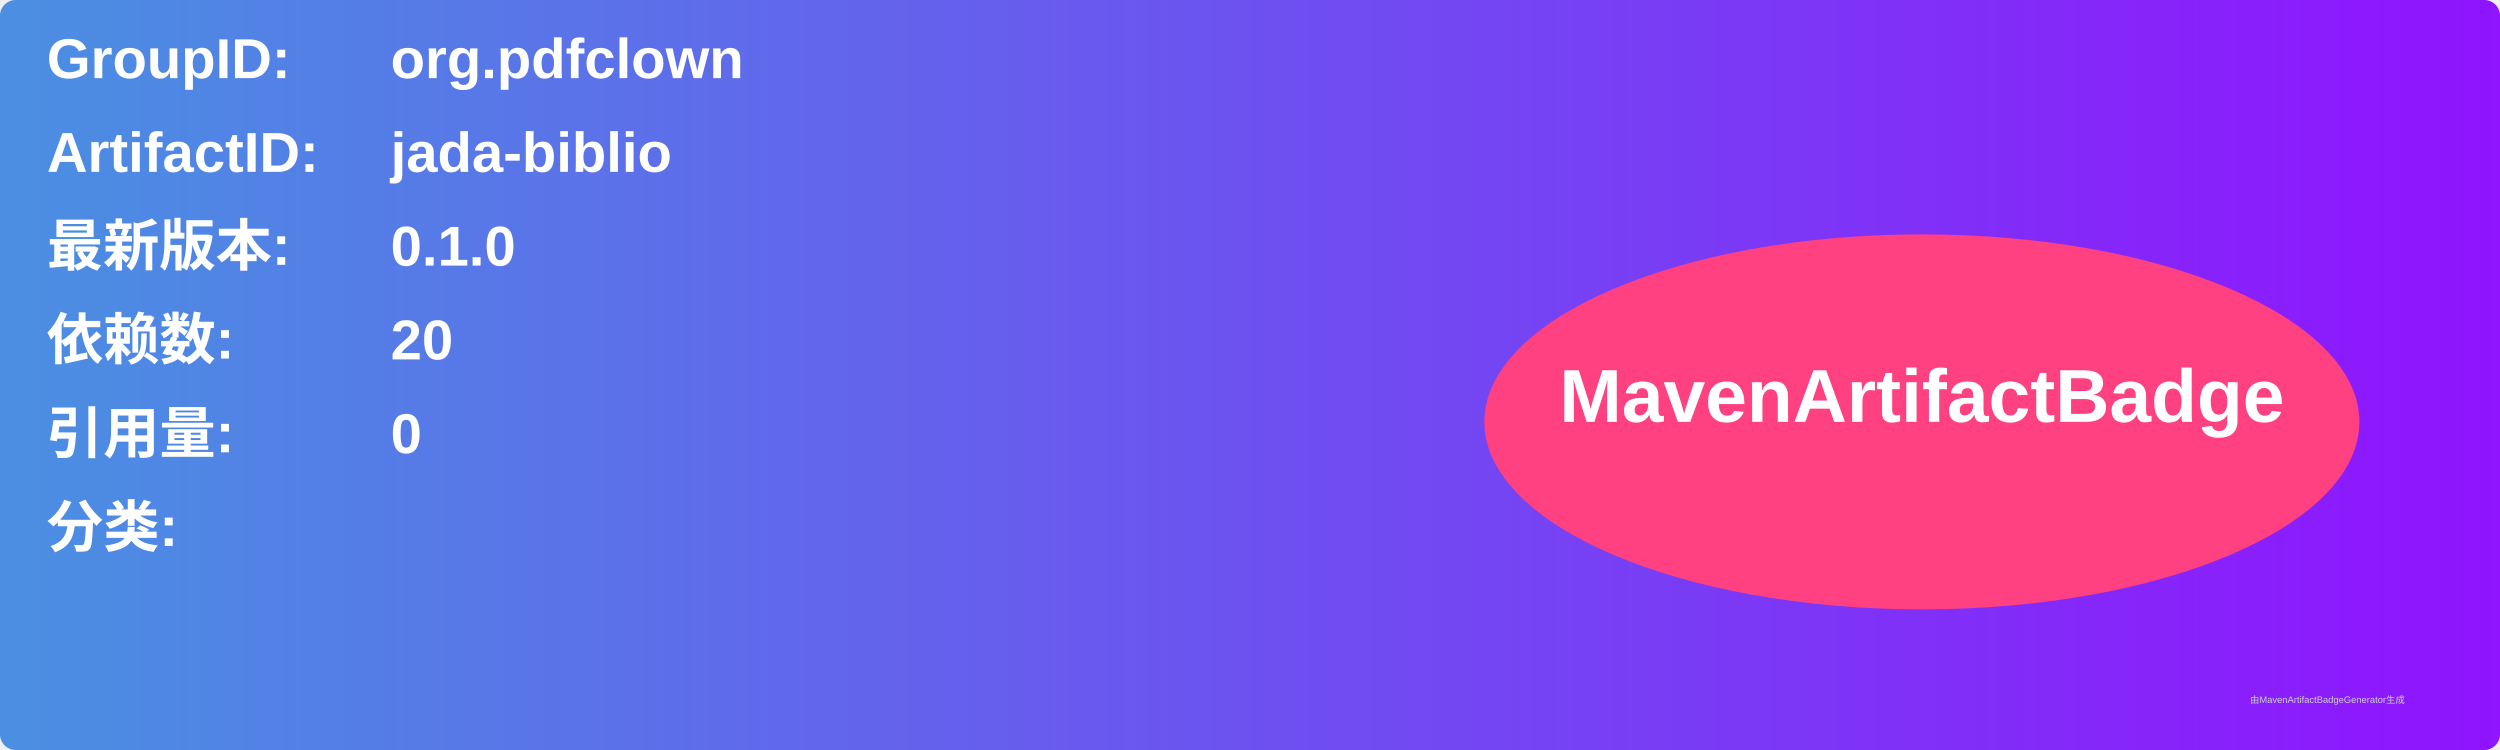
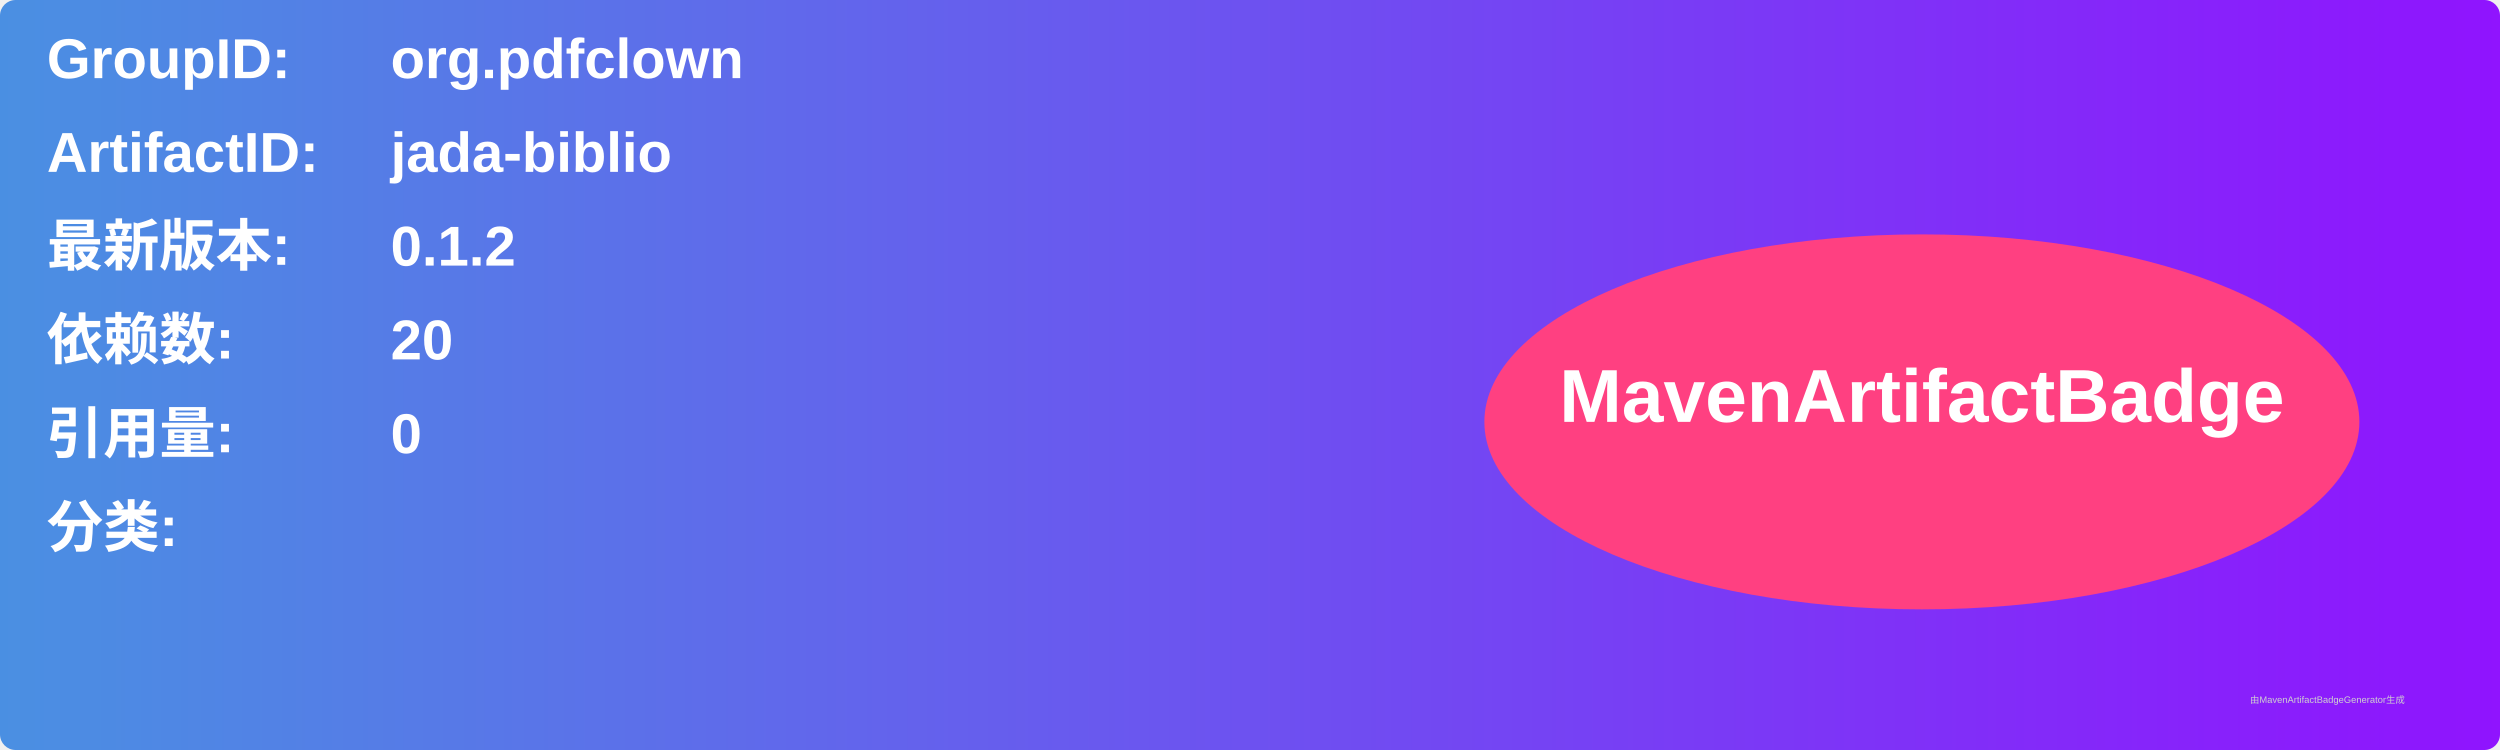
<svg xmlns="http://www.w3.org/2000/svg" width="800" height="240" viewBox="0 0 800 240">
  <linearGradient id="grad" x1="0%" y1="0%" x2="100%" y2="0%">
    <stop offset="0%" stop-color="#4a90e2" />
    <stop offset="100%" stop-color="#9013fe" />
  </linearGradient>
  <rect width="100%" height="100%" rx="5" ry="5" fill="url(#grad)" />
  <g transform="translate(15, 15)">
    <text x="0" y="10" font-family="Arial" font-size="18" fill="white" font-weight="bold" width="260">GroupID:</text>
    <text x="110" y="10" font-family="Arial" font-size="18" fill="white" font-weight="bold" width="460">org.pdfclown</text>
    <text x="0" y="40" font-family="Arial" font-size="18" fill="white" font-weight="bold" width="260">ArtifactID:</text>
    <text x="110" y="40" font-family="Arial" font-size="18" fill="white" font-weight="bold" width="460">jada-biblio</text>
    <text x="0" y="70" font-family="Arial" font-size="18" fill="white" font-weight="bold">最新版本:</text>
    <text x="110" y="70" font-family="Arial" font-size="18" fill="white" font-weight="bold">
-       <tspan font-weight="bold">0.1.0</tspan>
+       <tspan font-weight="bold">0.1.2</tspan>
    </text>
    <text x="0" y="100" font-family="Arial" font-size="18" fill="white" font-weight="bold">依赖数: </text>
    <text x="110" y="100" font-family="Arial" font-size="18" fill="white">
      <tspan font-weight="bold">20</tspan>
    </text>
    <text x="0" y="130" font-family="Arial" font-size="18" fill="white" font-weight="bold">引用量: </text>
    <text x="110" y="130" font-family="Arial" font-size="18" fill="white">
      <tspan font-weight="bold">0</tspan>
    </text>
    <text x="0" y="160" font-family="Arial" font-size="18" fill="white" font-weight="bold">分类:</text>
    <text x="10" y="190" font-family="Arial" font-size="10" fill="white">
      <tspan font-weight="bold" />
    </text>
    <ellipse cx="600" cy="120" rx="140" ry="60" fill="#ff4081" />
    <text x="600" y="120" text-anchor="middle" font-family="Arial" font-size="24" fill="white" font-weight="bold">MavenArtifactBadge</text>
  </g>
  <text x="720" y="225" font-family="Arial" font-size="3" fill="#d0d0d0">由MavenArtifactBadgeGenerator生成</text>
</svg>
